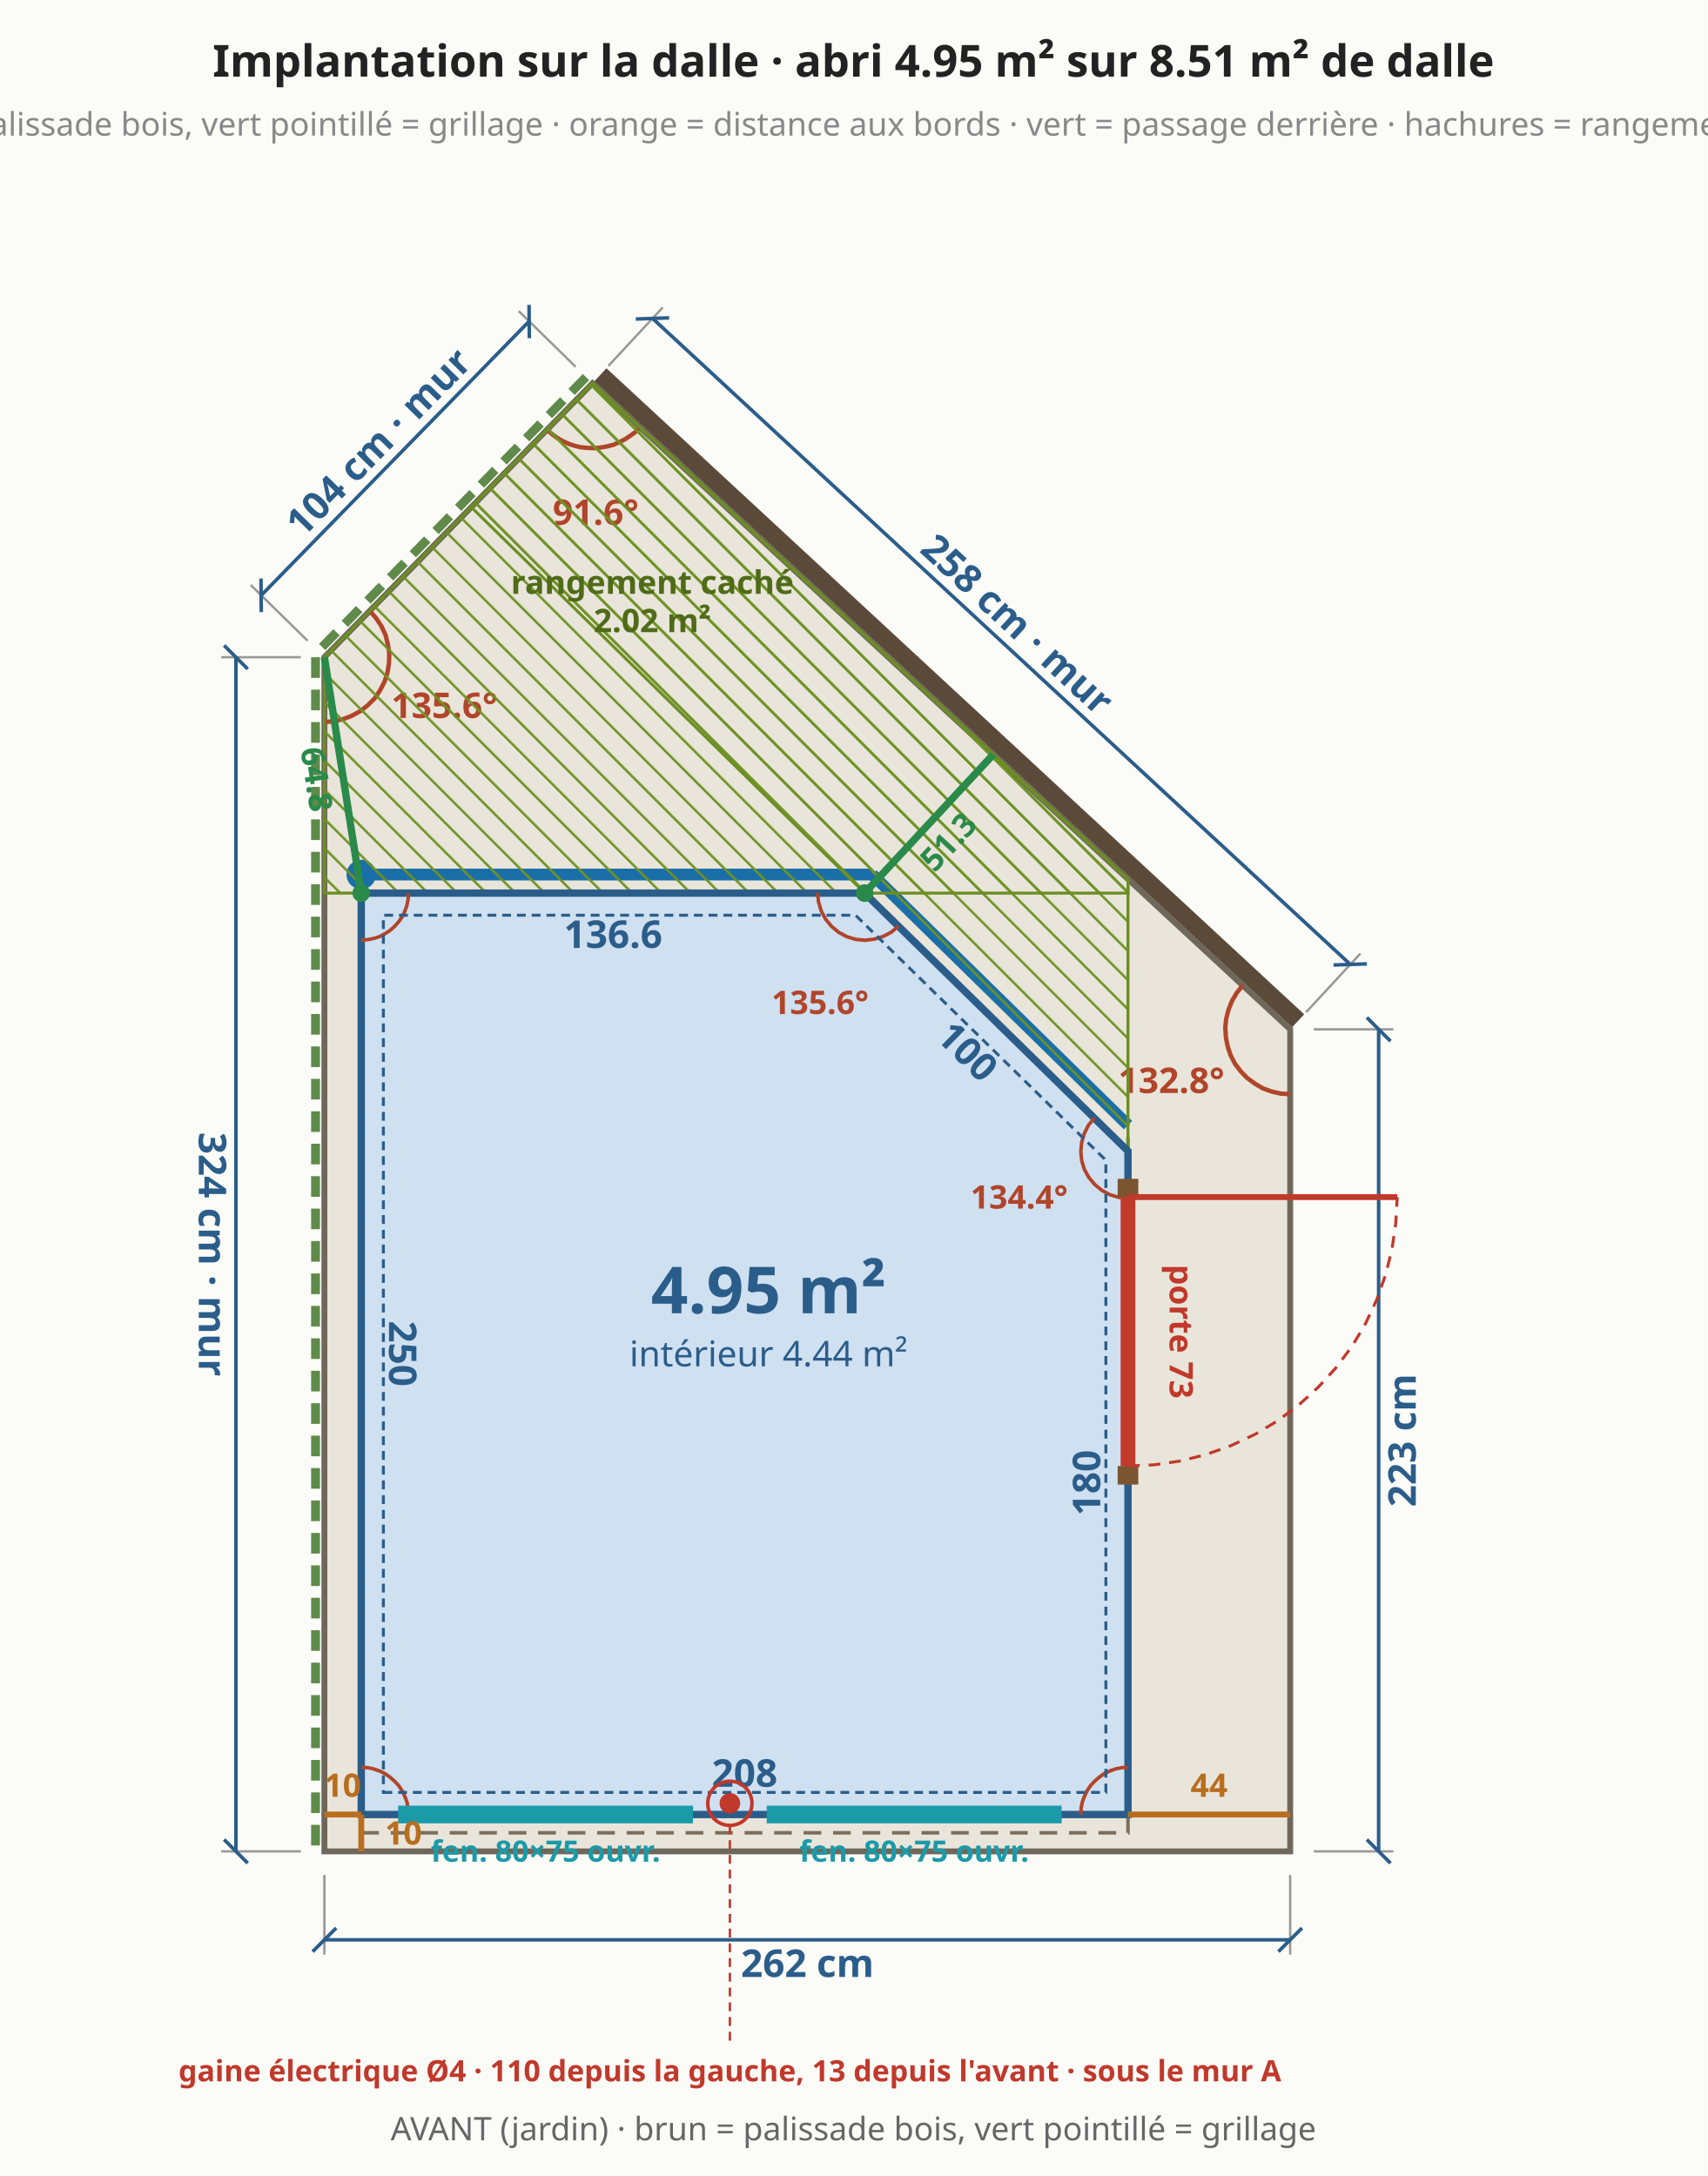
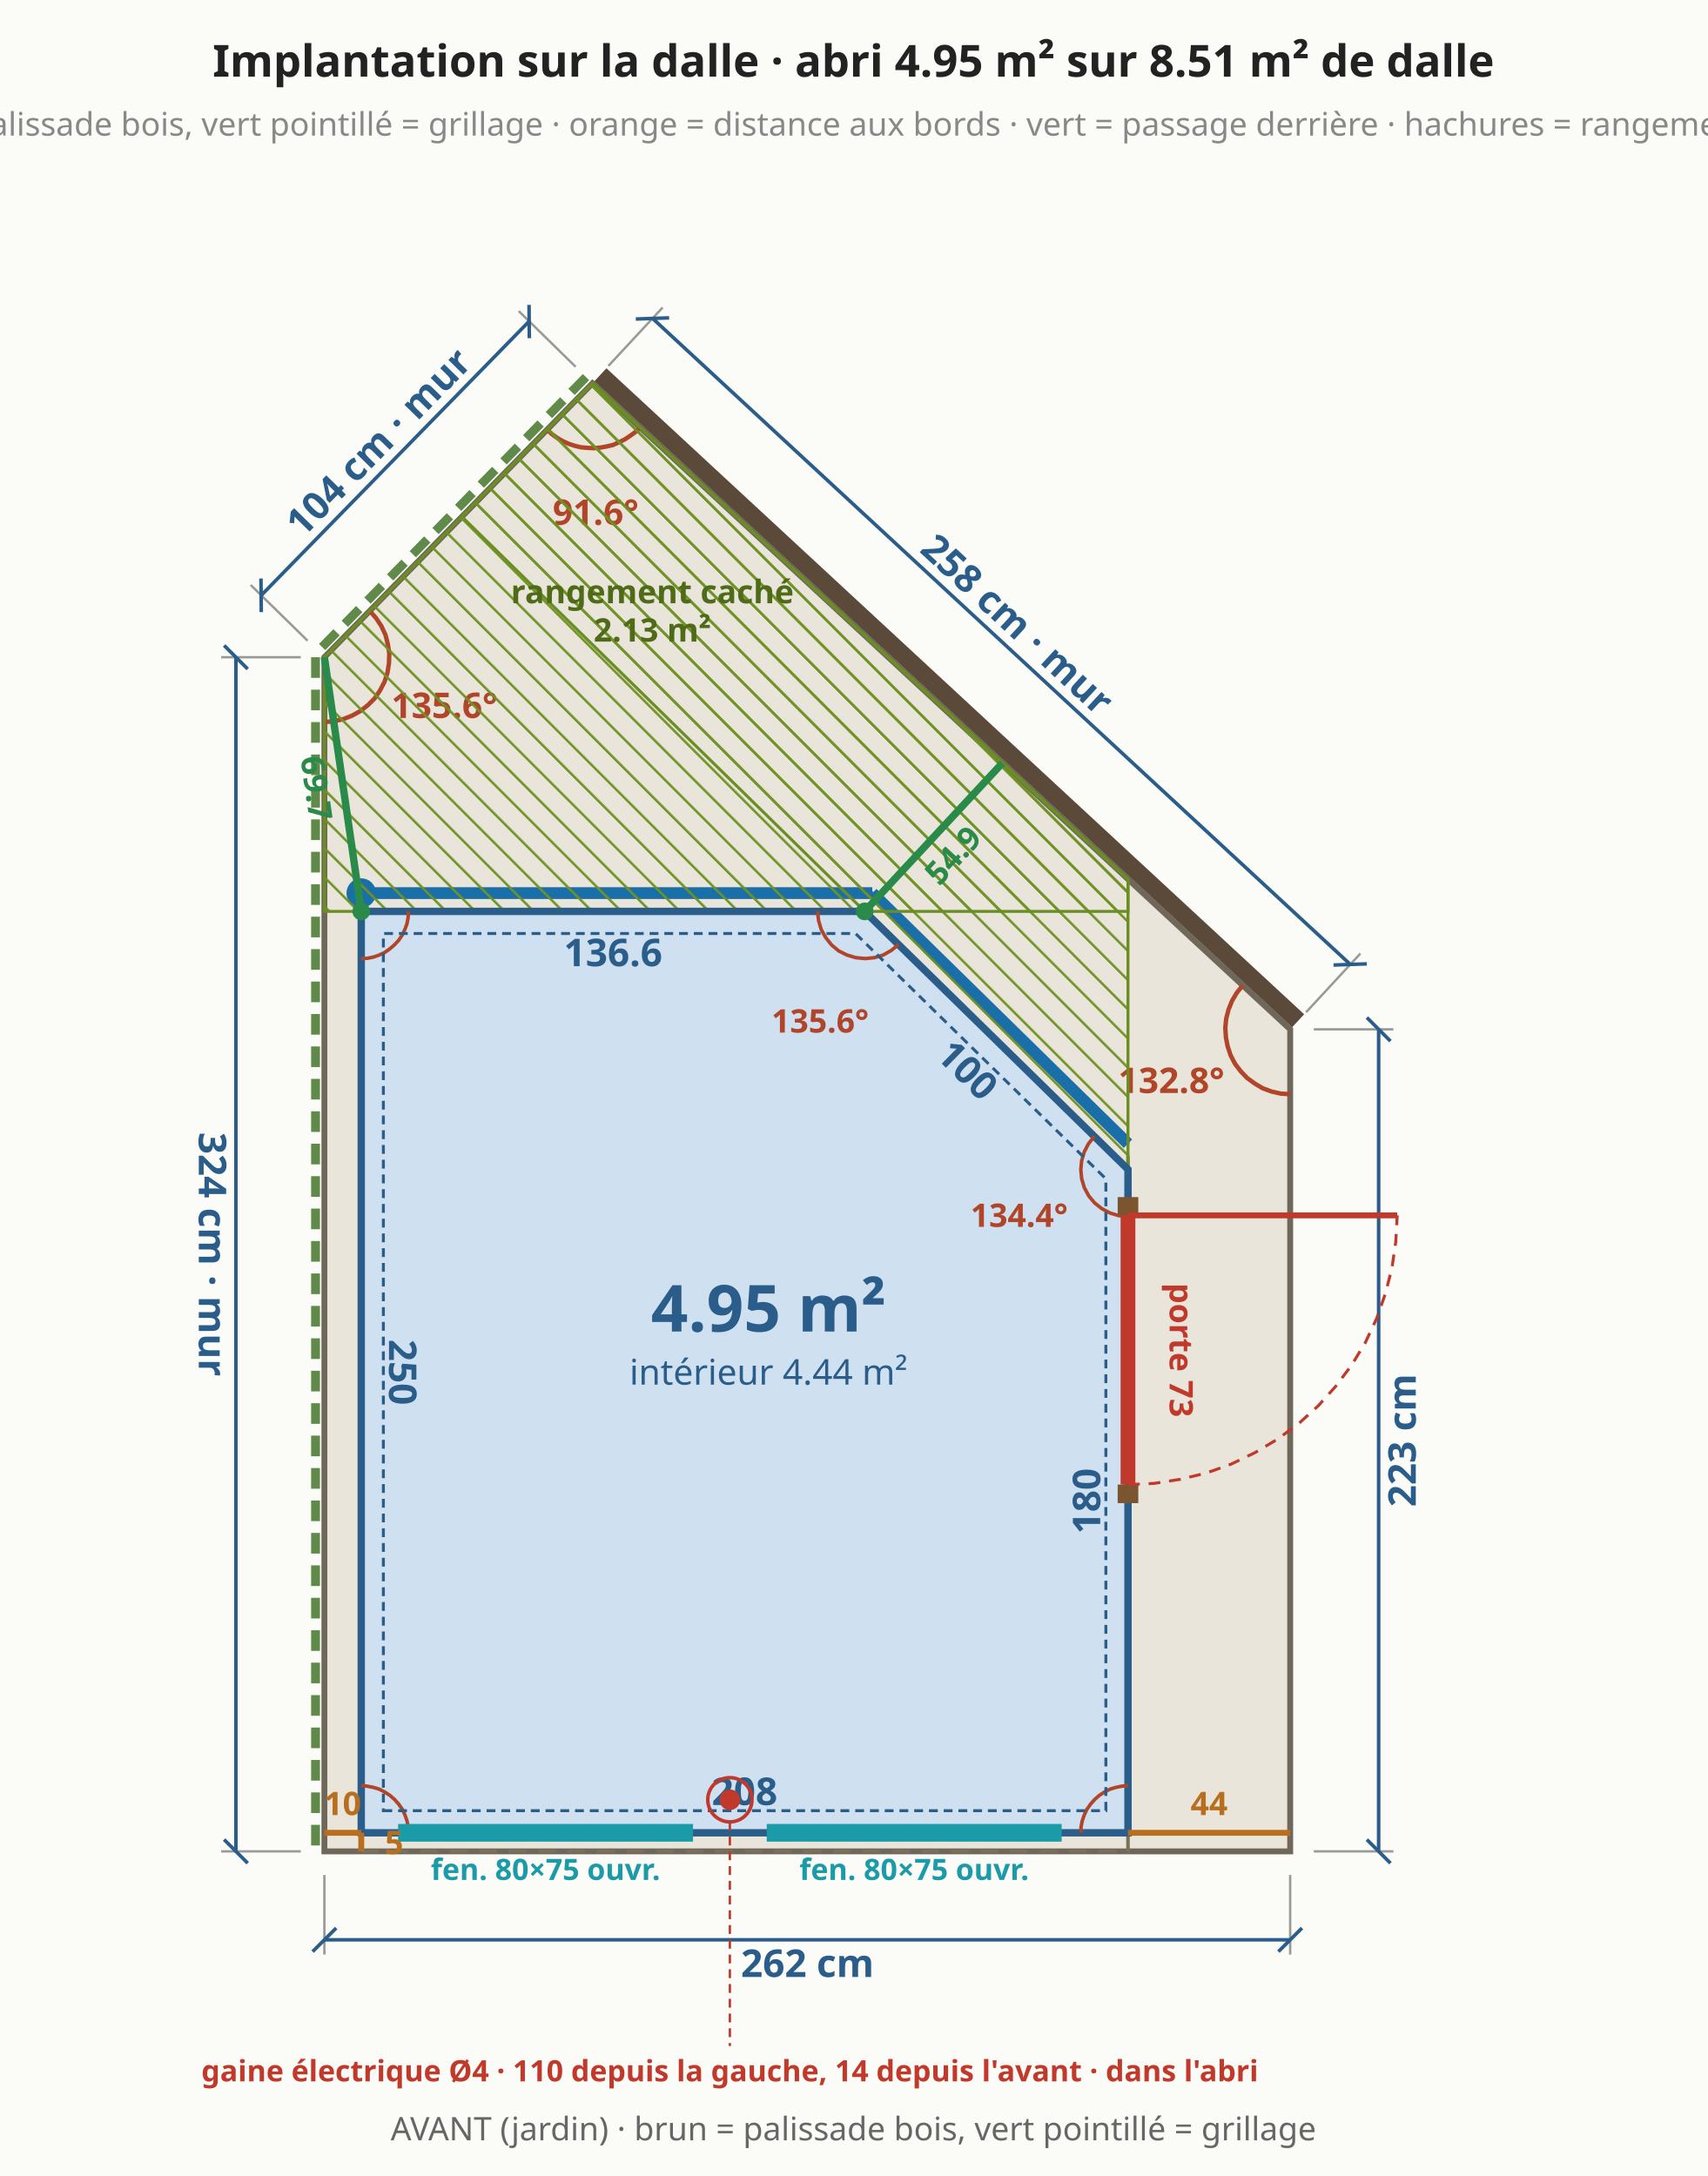
<svg xmlns="http://www.w3.org/2000/svg" viewBox="0 0 579 738" font-family="system-ui,sans-serif" font-size="13">
  <rect width="579" height="738" fill="#fbfbf8" />
  <polygon points="110.0,627.9 437.5,627.9 437.5,349.1 200.9,130.0 110.0,222.9" fill="#e9e5da" stroke="#6f675a" stroke-width="2" />
  <line x1="110.0" y1="635.9" x2="110.0" y2="662.9" stroke="#999" stroke-width="0.8" />
  <line x1="437.5" y1="635.9" x2="437.5" y2="662.9" stroke="#999" stroke-width="0.8" />
  <line x1="110.0" y1="657.9" x2="437.5" y2="657.9" stroke="#2b5d8a" stroke-width="1.2" />
  <line x1="106.0" y1="661.9" x2="114.0" y2="653.9" stroke="#2b5d8a" stroke-width="1.2" />
  <line x1="433.5" y1="661.9" x2="441.5" y2="653.9" stroke="#2b5d8a" stroke-width="1.2" />
  <text x="273.8" y="665.9" text-anchor="middle" dominant-baseline="middle" fill="#2b5d8a" font-size="13" font-weight="bold" transform="rotate(0.0 273.8 665.9)">262 cm</text>
  <line x1="445.5" y1="627.9" x2="472.5" y2="627.9" stroke="#999" stroke-width="0.8" />
  <line x1="445.5" y1="349.1" x2="472.5" y2="349.1" stroke="#999" stroke-width="0.8" />
  <line x1="467.5" y1="627.9" x2="467.5" y2="349.1" stroke="#2b5d8a" stroke-width="1.2" />
  <line x1="471.5" y1="631.9" x2="463.5" y2="623.9" stroke="#2b5d8a" stroke-width="1.2" />
  <line x1="471.5" y1="353.1" x2="463.5" y2="345.1" stroke="#2b5d8a" stroke-width="1.2" />
  <text x="475.5" y="488.5" text-anchor="middle" dominant-baseline="middle" fill="#2b5d8a" font-size="13" font-weight="bold" transform="rotate(-90.0 475.5 488.5)">223 cm</text>
  <line x1="440.2" y1="346.2" x2="203.6" y2="127.1" stroke="#5b4a3a" stroke-width="6" />
  <line x1="442.9" y1="343.3" x2="461.3" y2="323.4" stroke="#999" stroke-width="0.8" />
  <line x1="206.3" y1="124.1" x2="224.7" y2="104.3" stroke="#999" stroke-width="0.8" />
  <line x1="457.9" y1="327.1" x2="221.3" y2="108.0" stroke="#2b5d8a" stroke-width="1.2" />
  <line x1="463.5" y1="326.9" x2="452.2" y2="327.3" stroke="#2b5d8a" stroke-width="1.2" />
  <line x1="226.9" y1="107.8" x2="215.6" y2="108.2" stroke="#2b5d8a" stroke-width="1.2" />
  <text x="345.0" y="211.7" text-anchor="middle" dominant-baseline="middle" fill="#2b5d8a" font-size="13" font-weight="bold" transform="rotate(42.8 345.0 211.7)">258 cm · mur</text>
  <line x1="198.7" y1="127.9" x2="107.9" y2="220.8" stroke="#5f8a4a" stroke-width="3" stroke-dasharray="7 4" />
  <line x1="195.2" y1="124.4" x2="175.9" y2="105.5" stroke="#999" stroke-width="0.8" />
  <line x1="104.3" y1="217.3" x2="85.0" y2="198.4" stroke="#999" stroke-width="0.8" />
  <line x1="179.4" y1="109.0" x2="88.6" y2="201.9" stroke="#2b5d8a" stroke-width="1.2" />
  <line x1="179.4" y1="103.4" x2="179.5" y2="114.7" stroke="#2b5d8a" stroke-width="1.2" />
  <line x1="88.5" y1="196.2" x2="88.6" y2="207.6" stroke="#2b5d8a" stroke-width="1.2" />
  <text x="128.3" y="149.9" text-anchor="middle" dominant-baseline="middle" fill="#2b5d8a" font-size="13" font-weight="bold" transform="rotate(-45.6 128.3 149.9)">104 cm · mur</text>
  <line x1="107.0" y1="222.9" x2="107.0" y2="627.9" stroke="#5f8a4a" stroke-width="3" stroke-dasharray="7 4" />
  <line x1="102.0" y1="222.9" x2="75.0" y2="222.9" stroke="#999" stroke-width="0.8" />
  <line x1="102.0" y1="627.9" x2="75.0" y2="627.9" stroke="#999" stroke-width="0.8" />
  <line x1="80.0" y1="222.9" x2="80.0" y2="627.9" stroke="#2b5d8a" stroke-width="1.2" />
  <line x1="76.0" y1="218.9" x2="84.0" y2="226.9" stroke="#2b5d8a" stroke-width="1.2" />
  <line x1="76.0" y1="623.9" x2="84.0" y2="631.9" stroke="#2b5d8a" stroke-width="1.2" />
  <text x="72.0" y="425.4" text-anchor="middle" dominant-baseline="middle" fill="#2b5d8a" font-size="13" font-weight="bold" transform="rotate(90.0 72.0 425.4)">324 cm · mur</text>
  <polyline points="421.4,334.2 419.4,336.7 417.8,339.4 416.6,342.4 415.8,345.5 415.5,348.6 415.7,351.8 416.3,354.9 417.3,357.9 418.8,360.8 420.7,363.3 422.9,365.6 425.5,367.5 428.2,369.1 431.2,370.2 434.3,370.9 437.5,371.1" fill="none" stroke="#b0452a" stroke-width="1.5" />
  <text x="397.2" y="370.7" text-anchor="middle" fill="#b0452a" font-size="12" font-weight="bold">132.8°</text>
  <polyline points="185.5,145.7 187.1,147.2 188.9,148.5 190.8,149.6 192.8,150.5 194.9,151.2 197.0,151.7 199.2,151.9 201.4,152.0 203.6,151.8 205.8,151.4 207.9,150.9 209.9,150.0 211.9,149.0 213.7,147.8 215.5,146.5 217.0,144.9" fill="none" stroke="#b0452a" stroke-width="1.5" />
  <text x="202.0" y="178.0" text-anchor="middle" fill="#b0452a" font-size="12" font-weight="bold">91.6°</text>
  <polyline points="110.0,244.9 113.2,244.6 116.4,243.9 119.4,242.7 122.3,241.1 124.8,239.1 127.1,236.8 128.9,234.1 130.4,231.2 131.4,228.1 131.9,224.9 132.0,221.6 131.5,218.4 130.7,215.3 129.3,212.3 127.5,209.6 125.4,207.2" fill="none" stroke="#b0452a" stroke-width="1.5" />
  <text x="150.7" y="243.5" text-anchor="middle" fill="#b0452a" font-size="12" font-weight="bold">135.6°</text>
-   <polygon points="122.5,621.6 382.5,621.6 382.5,381.6 295.8,296.6 122.5,296.6" fill="none" stroke="#7a6f5a" stroke-width="1.2" stroke-dasharray="6 4" />
-   <line x1="382.5" y1="381.6" x2="295.8" y2="296.6" stroke="#1b6fa8" stroke-width="4" />
-   <line x1="295.8" y1="296.6" x2="122.5" y2="296.6" stroke="#1b6fa8" stroke-width="4" />
-   <circle cx="122.5" cy="296.6" r="5" fill="#1b6fa8" />
+   <polygon points="122.5,627.9 382.5,627.9 382.5,387.9 295.8,302.9 122.5,302.9" fill="none" stroke="#7a6f5a" stroke-width="1.2" stroke-dasharray="6 4" />
+   <line x1="382.5" y1="387.9" x2="295.8" y2="302.9" stroke="#1b6fa8" stroke-width="4" />
+   <line x1="295.8" y1="302.9" x2="122.5" y2="302.9" stroke="#1b6fa8" stroke-width="4" />
+   <circle cx="122.5" cy="302.9" r="5" fill="#1b6fa8" />
  <defs>
    <pattern id="cache" width="7" height="7" patternUnits="userSpaceOnUse" patternTransform="rotate(-45)">
      <line x1="0" y1="0" x2="0" y2="7" stroke="#6b8e23" stroke-width="1.6" />
    </pattern>
  </defs>
-   <polygon points="382.5,298.2 200.9,130.0 159.8,172.0 382.5,390.4" fill="url(#cache)" stroke="#6b8e23" stroke-width="1" />
-   <polygon points="382.5,298.2 200.9,130.0 110.0,222.9 110.0,302.9 382.5,302.9" fill="url(#cache)" stroke="#6b8e23" stroke-width="1" />
-   <text x="221.2" y="201.4" text-anchor="middle" fill="#4f6b18" font-size="11" font-weight="bold">rangement caché</text>
-   <text x="221.2" y="214.4" text-anchor="middle" fill="#4f6b18" font-size="11" font-weight="bold">2.02 m²</text>
-   <polygon points="122.5,615.4 382.5,615.4 382.5,390.4 293.2,302.9 122.5,302.9" fill="#cfe0f1" stroke="#2b5d8a" stroke-width="2.5" />
-   <text x="252.5" y="601.4" text-anchor="middle" dominant-baseline="middle" fill="#2b5d8a" font-size="13" font-weight="bold" transform="rotate(0.0 252.5 601.4)">208</text>
-   <text x="368.5" y="502.9" text-anchor="middle" dominant-baseline="middle" fill="#2b5d8a" font-size="13" font-weight="bold" transform="rotate(-90.0 368.5 502.9)">180</text>
-   <text x="328.1" y="356.6" text-anchor="middle" dominant-baseline="middle" fill="#2b5d8a" font-size="13" font-weight="bold" transform="rotate(44.4 328.1 356.6)">100</text>
-   <text x="207.9" y="316.9" text-anchor="middle" dominant-baseline="middle" fill="#2b5d8a" font-size="13" font-weight="bold" transform="rotate(0.0 207.9 316.9)">136.6</text>
-   <text x="136.5" y="459.1" text-anchor="middle" dominant-baseline="middle" fill="#2b5d8a" font-size="13" font-weight="bold" transform="rotate(90.0 136.5 459.1)">250</text>
-   <polyline points="138.5,615.4 138.4,613.3 138.0,611.2 137.3,609.3 136.4,607.4 135.2,605.6 133.8,604.1 132.2,602.7 130.5,601.5 128.6,600.6 126.6,599.9 124.6,599.5 122.5,599.4" fill="none" stroke="#b0452a" stroke-width="1.2" />
-   <polyline points="382.5,599.4 380.4,599.5 378.4,599.9 376.4,600.6 374.5,601.5 372.8,602.7 371.2,604.1 369.8,605.6 368.6,607.4 367.7,609.3 367.0,611.2 366.6,613.3 366.5,615.4" fill="none" stroke="#b0452a" stroke-width="1.2" />
-   <polyline points="371.1,379.2 369.1,381.6 367.7,384.4 366.8,387.4 366.5,390.5 366.8,393.6 367.7,396.6 369.2,399.3 371.2,401.7 373.6,403.7 376.4,405.2 379.4,406.1 382.5,406.4" fill="none" stroke="#b0452a" stroke-width="1.2" />
-   <text x="345.6" y="409.9" text-anchor="middle" fill="#b0452a" font-size="11" font-weight="bold">134.4°</text>
-   <polyline points="277.2,302.9 277.6,306.0 278.5,309.0 280.0,311.8 282.0,314.2 284.4,316.2 287.2,317.7 290.2,318.6 293.4,318.9 296.5,318.5 299.5,317.6 302.3,316.1 304.7,314.1" fill="none" stroke="#b0452a" stroke-width="1.2" />
-   <text x="278.1" y="343.9" text-anchor="middle" fill="#b0452a" font-size="11" font-weight="bold">135.6°</text>
-   <polyline points="122.5,318.9 124.6,318.7 126.6,318.3 128.6,317.7 130.5,316.7 132.2,315.6 133.8,314.2 135.2,312.6 136.4,310.9 137.3,309.0 138.0,307.0 138.4,305.0 138.5,302.9" fill="none" stroke="#b0452a" stroke-width="1.2" />
-   <line x1="135.0" y1="615.4" x2="235.0" y2="615.4" stroke="#1b9aa8" stroke-width="6" />
-   <text x="185.0" y="631.4" text-anchor="middle" fill="#1b9aa8" font-size="10" font-weight="bold">fen. 80×75 ouvr.</text>
-   <line x1="260.0" y1="615.4" x2="360.0" y2="615.4" stroke="#1b9aa8" stroke-width="6" />
-   <text x="310.0" y="631.4" text-anchor="middle" fill="#1b9aa8" font-size="10" font-weight="bold">fen. 80×75 ouvr.</text>
-   <line x1="382.5" y1="503.5" x2="382.5" y2="497.2" stroke="#7a5530" stroke-width="7" />
-   <line x1="382.5" y1="406.0" x2="382.5" y2="399.8" stroke="#7a5530" stroke-width="7" />
-   <line x1="382.5" y1="497.2" x2="382.5" y2="406.0" stroke="#c0392b" stroke-width="5" />
-   <line x1="382.5" y1="406.0" x2="473.8" y2="406.0" stroke="#c0392b" stroke-width="2" />
-   <polyline points="382.5,497.2 391.4,496.8 400.3,495.5 409.0,493.3 417.4,490.3 425.5,486.5 433.2,481.9 440.4,476.5 447.0,470.5 453.0,463.9 458.4,456.7 463.0,449.0 466.8,440.9 469.8,432.5 472.0,423.8 473.3,414.9 473.8,406.0" fill="none" stroke="#c0392b" stroke-width="1" stroke-dasharray="4 3" />
-   <text x="400.5" y="451.6" text-anchor="middle" dominant-baseline="middle" fill="#c0392b" font-size="11" font-weight="bold" transform="rotate(90.0 400.5 451.6)">porte 73</text>
-   <line x1="293.2" y1="302.9" x2="336.8" y2="255.9" stroke="#2a8a4a" stroke-width="2.5" />
-   <circle cx="293.2" cy="302.9" r="3" fill="#2a8a4a" />
-   <text x="321.6" y="285.5" text-anchor="middle" dominant-baseline="middle" fill="#2a8a4a" font-size="11" font-weight="bold" transform="rotate(-47.2 321.6 285.5)">51.3</text>
-   <line x1="122.5" y1="302.9" x2="110.0" y2="222.9" stroke="#2a8a4a" stroke-width="2.5" />
-   <circle cx="122.5" cy="302.9" r="3" fill="#2a8a4a" />
-   <text x="107.4" y="264.3" text-anchor="middle" dominant-baseline="middle" fill="#2a8a4a" font-size="11" font-weight="bold" transform="rotate(81.1 107.4 264.3)">64.8</text>
-   <text x="260.6" y="445.4" text-anchor="middle" fill="#2b5d8a" font-size="22" font-weight="bold">4.95 m²</text>
-   <text x="260.6" y="463.4" text-anchor="middle" fill="#2b5d8a" font-size="12" font-weight="normal">intérieur 4.44 m²</text>
-   <polygon points="130.0,607.9 375.0,607.9 375.0,393.5 290.1,310.4 130.0,310.4" fill="none" stroke="#2b5d8a" stroke-width="1" stroke-dasharray="3 2" />
-   <line x1="122.5" y1="615.4" x2="122.5" y2="627.9" stroke="#b86e1f" stroke-width="2" />
-   <text x="130.5" y="625.6" text-anchor="start" fill="#b86e1f" font-size="11" font-weight="bold">10</text>
-   <line x1="382.5" y1="615.4" x2="437.5" y2="615.4" stroke="#b86e1f" stroke-width="2" />
-   <text x="410.0" y="609.4" text-anchor="middle" fill="#b86e1f" font-size="11" font-weight="bold">44</text>
-   <line x1="122.5" y1="615.4" x2="110.0" y2="615.4" stroke="#b86e1f" stroke-width="2" />
-   <text x="116.2" y="609.4" text-anchor="middle" fill="#b86e1f" font-size="11" font-weight="bold">10</text>
+   <polygon points="382.5,298.2 200.9,130.0 156.6,175.2 382.5,396.6" fill="url(#cache)" stroke="#6b8e23" stroke-width="1" />
+   <polygon points="382.5,298.2 200.9,130.0 110.0,222.9 110.0,309.1 382.5,309.1" fill="url(#cache)" stroke="#6b8e23" stroke-width="1" />
+   <text x="221.2" y="204.6" text-anchor="middle" fill="#4f6b18" font-size="11" font-weight="bold">rangement caché</text>
+   <text x="221.2" y="217.6" text-anchor="middle" fill="#4f6b18" font-size="11" font-weight="bold">2.13 m²</text>
+   <polygon points="122.5,621.6 382.5,621.6 382.5,396.6 293.2,309.1 122.5,309.1" fill="#cfe0f1" stroke="#2b5d8a" stroke-width="2.5" />
+   <text x="252.5" y="607.6" text-anchor="middle" dominant-baseline="middle" fill="#2b5d8a" font-size="13" font-weight="bold" transform="rotate(0.0 252.5 607.6)">208</text>
+   <text x="368.5" y="509.1" text-anchor="middle" dominant-baseline="middle" fill="#2b5d8a" font-size="13" font-weight="bold" transform="rotate(-90.0 368.5 509.1)">180</text>
+   <text x="328.1" y="362.9" text-anchor="middle" dominant-baseline="middle" fill="#2b5d8a" font-size="13" font-weight="bold" transform="rotate(44.4 328.1 362.9)">100</text>
+   <text x="207.9" y="323.1" text-anchor="middle" dominant-baseline="middle" fill="#2b5d8a" font-size="13" font-weight="bold" transform="rotate(0.0 207.9 323.1)">136.6</text>
+   <text x="136.5" y="465.4" text-anchor="middle" dominant-baseline="middle" fill="#2b5d8a" font-size="13" font-weight="bold" transform="rotate(90.0 136.5 465.4)">250</text>
+   <polyline points="138.5,621.6 138.4,619.5 138.0,617.5 137.3,615.5 136.4,613.6 135.2,611.9 133.8,610.3 132.2,608.9 130.5,607.8 128.6,606.8 126.6,606.2 124.6,605.8 122.5,605.6" fill="none" stroke="#b0452a" stroke-width="1.2" />
+   <polyline points="382.5,605.6 380.4,605.8 378.4,606.2 376.4,606.8 374.5,607.8 372.8,608.9 371.2,610.3 369.8,611.9 368.6,613.6 367.7,615.5 367.0,617.5 366.6,619.5 366.5,621.6" fill="none" stroke="#b0452a" stroke-width="1.2" />
+   <polyline points="371.1,385.4 369.1,387.9 367.7,390.6 366.8,393.6 366.5,396.7 366.8,399.8 367.7,402.8 369.2,405.6 371.2,408.0 373.6,409.9 376.4,411.4 379.4,412.3 382.5,412.6" fill="none" stroke="#b0452a" stroke-width="1.2" />
+   <text x="345.6" y="416.1" text-anchor="middle" fill="#b0452a" font-size="11" font-weight="bold">134.4°</text>
+   <polyline points="277.2,309.1 277.6,312.3 278.5,315.3 280.0,318.0 282.0,320.5 284.4,322.5 287.2,323.9 290.2,324.8 293.4,325.1 296.5,324.8 299.5,323.9 302.3,322.3 304.7,320.3" fill="none" stroke="#b0452a" stroke-width="1.2" />
+   <text x="278.1" y="350.2" text-anchor="middle" fill="#b0452a" font-size="11" font-weight="bold">135.6°</text>
+   <polyline points="122.5,325.1 124.6,325.0 126.6,324.6 128.6,323.9 130.5,323.0 132.2,321.8 133.8,320.4 135.2,318.9 136.4,317.1 137.3,315.2 138.0,313.3 138.4,311.2 138.5,309.1" fill="none" stroke="#b0452a" stroke-width="1.2" />
+   <line x1="135.0" y1="621.6" x2="235.0" y2="621.6" stroke="#1b9aa8" stroke-width="6" />
+   <text x="185.0" y="637.6" text-anchor="middle" fill="#1b9aa8" font-size="10" font-weight="bold">fen. 80×75 ouvr.</text>
+   <line x1="260.0" y1="621.6" x2="360.0" y2="621.6" stroke="#1b9aa8" stroke-width="6" />
+   <text x="310.0" y="637.6" text-anchor="middle" fill="#1b9aa8" font-size="10" font-weight="bold">fen. 80×75 ouvr.</text>
+   <line x1="382.5" y1="509.8" x2="382.5" y2="503.5" stroke="#7a5530" stroke-width="7" />
+   <line x1="382.5" y1="412.2" x2="382.5" y2="406.0" stroke="#7a5530" stroke-width="7" />
+   <line x1="382.5" y1="503.5" x2="382.5" y2="412.2" stroke="#c0392b" stroke-width="5" />
+   <line x1="382.5" y1="412.2" x2="473.8" y2="412.2" stroke="#c0392b" stroke-width="2" />
+   <polyline points="382.5,503.5 391.4,503.1 400.3,501.7 409.0,499.6 417.4,496.6 425.5,492.7 433.2,488.1 440.4,482.8 447.0,476.8 453.0,470.1 458.4,462.9 463.0,455.3 466.8,447.2 469.8,438.7 472.0,430.1 473.3,421.2 473.8,412.2" fill="none" stroke="#c0392b" stroke-width="1" stroke-dasharray="4 3" />
+   <text x="400.5" y="457.9" text-anchor="middle" dominant-baseline="middle" fill="#c0392b" font-size="11" font-weight="bold" transform="rotate(90.0 400.5 457.9)">porte 73</text>
+   <line x1="293.2" y1="309.1" x2="339.9" y2="258.8" stroke="#2a8a4a" stroke-width="2.5" />
+   <circle cx="293.2" cy="309.1" r="3" fill="#2a8a4a" />
+   <text x="323.2" y="290.1" text-anchor="middle" dominant-baseline="middle" fill="#2a8a4a" font-size="11" font-weight="bold" transform="rotate(-47.2 323.2 290.1)">54.9</text>
+   <line x1="122.5" y1="309.1" x2="110.0" y2="222.9" stroke="#2a8a4a" stroke-width="2.5" />
+   <circle cx="122.5" cy="309.1" r="3" fill="#2a8a4a" />
+   <text x="107.3" y="267.3" text-anchor="middle" dominant-baseline="middle" fill="#2a8a4a" font-size="11" font-weight="bold" transform="rotate(81.8 107.3 267.3)">69.7</text>
+   <text x="260.6" y="451.6" text-anchor="middle" fill="#2b5d8a" font-size="22" font-weight="bold">4.95 m²</text>
+   <text x="260.6" y="469.6" text-anchor="middle" fill="#2b5d8a" font-size="12" font-weight="normal">intérieur 4.44 m²</text>
+   <polygon points="130.0,614.1 375.0,614.1 375.0,399.8 290.1,316.6 130.0,316.6" fill="none" stroke="#2b5d8a" stroke-width="1" stroke-dasharray="3 2" />
+   <line x1="122.5" y1="621.6" x2="122.5" y2="627.9" stroke="#b86e1f" stroke-width="2" />
+   <text x="130.5" y="628.8" text-anchor="start" fill="#b86e1f" font-size="11" font-weight="bold">5</text>
+   <line x1="382.5" y1="621.6" x2="437.5" y2="621.6" stroke="#b86e1f" stroke-width="2" />
+   <text x="410.0" y="615.6" text-anchor="middle" fill="#b86e1f" font-size="11" font-weight="bold">44</text>
+   <line x1="122.5" y1="621.6" x2="110.0" y2="621.6" stroke="#b86e1f" stroke-width="2" />
+   <text x="116.2" y="615.6" text-anchor="middle" fill="#b86e1f" font-size="11" font-weight="bold">10</text>
  <g class="gaine">
-     <circle cx="247.5" cy="611.6" r="7.5" fill="none" stroke="#c0392b" stroke-width="1.2" />
-     <circle cx="247.5" cy="611.6" r="3.5" fill="#c0392b" />
+     <circle cx="247.5" cy="610.4" r="7.5" fill="none" stroke="#c0392b" stroke-width="1.2" />
+     <circle cx="247.5" cy="610.4" r="3.5" fill="#c0392b" />
  </g>
-   <line x1="247.5" y1="619.1" x2="247.5" y2="693.9" stroke="#c0392b" stroke-width="0.8" stroke-dasharray="3 2" />
-   <text x="247.5" y="705.9" text-anchor="middle" fill="#c0392b" font-size="10" font-weight="bold">gaine électrique Ø4 · 110 depuis la gauche, 13 depuis l'avant · sous le mur A</text>
+   <line x1="247.5" y1="617.9" x2="247.5" y2="693.9" stroke="#c0392b" stroke-width="0.8" stroke-dasharray="3 2" />
+   <text x="247.5" y="705.9" text-anchor="middle" fill="#c0392b" font-size="10" font-weight="bold">gaine électrique Ø4 · 110 depuis la gauche, 14 depuis l'avant · dans l'abri</text>
  <text x="289.4" y="26.0" text-anchor="middle" fill="#222" font-size="15" font-weight="bold">Implantation sur la dalle · abri 4.95 m² sur 8.51 m² de dalle</text>
  <text x="289.4" y="46.0" text-anchor="middle" fill="#888" font-size="11" font-weight="normal">brun = palissade bois, vert pointillé = grillage · orange = distance aux bords · vert = passage derrière · hachures = rangement caché</text>
  <text x="289.4" y="725.9" text-anchor="middle" fill="#666" font-size="11" font-weight="normal">AVANT (jardin) · brun = palissade bois, vert pointillé = grillage</text>
</svg>
